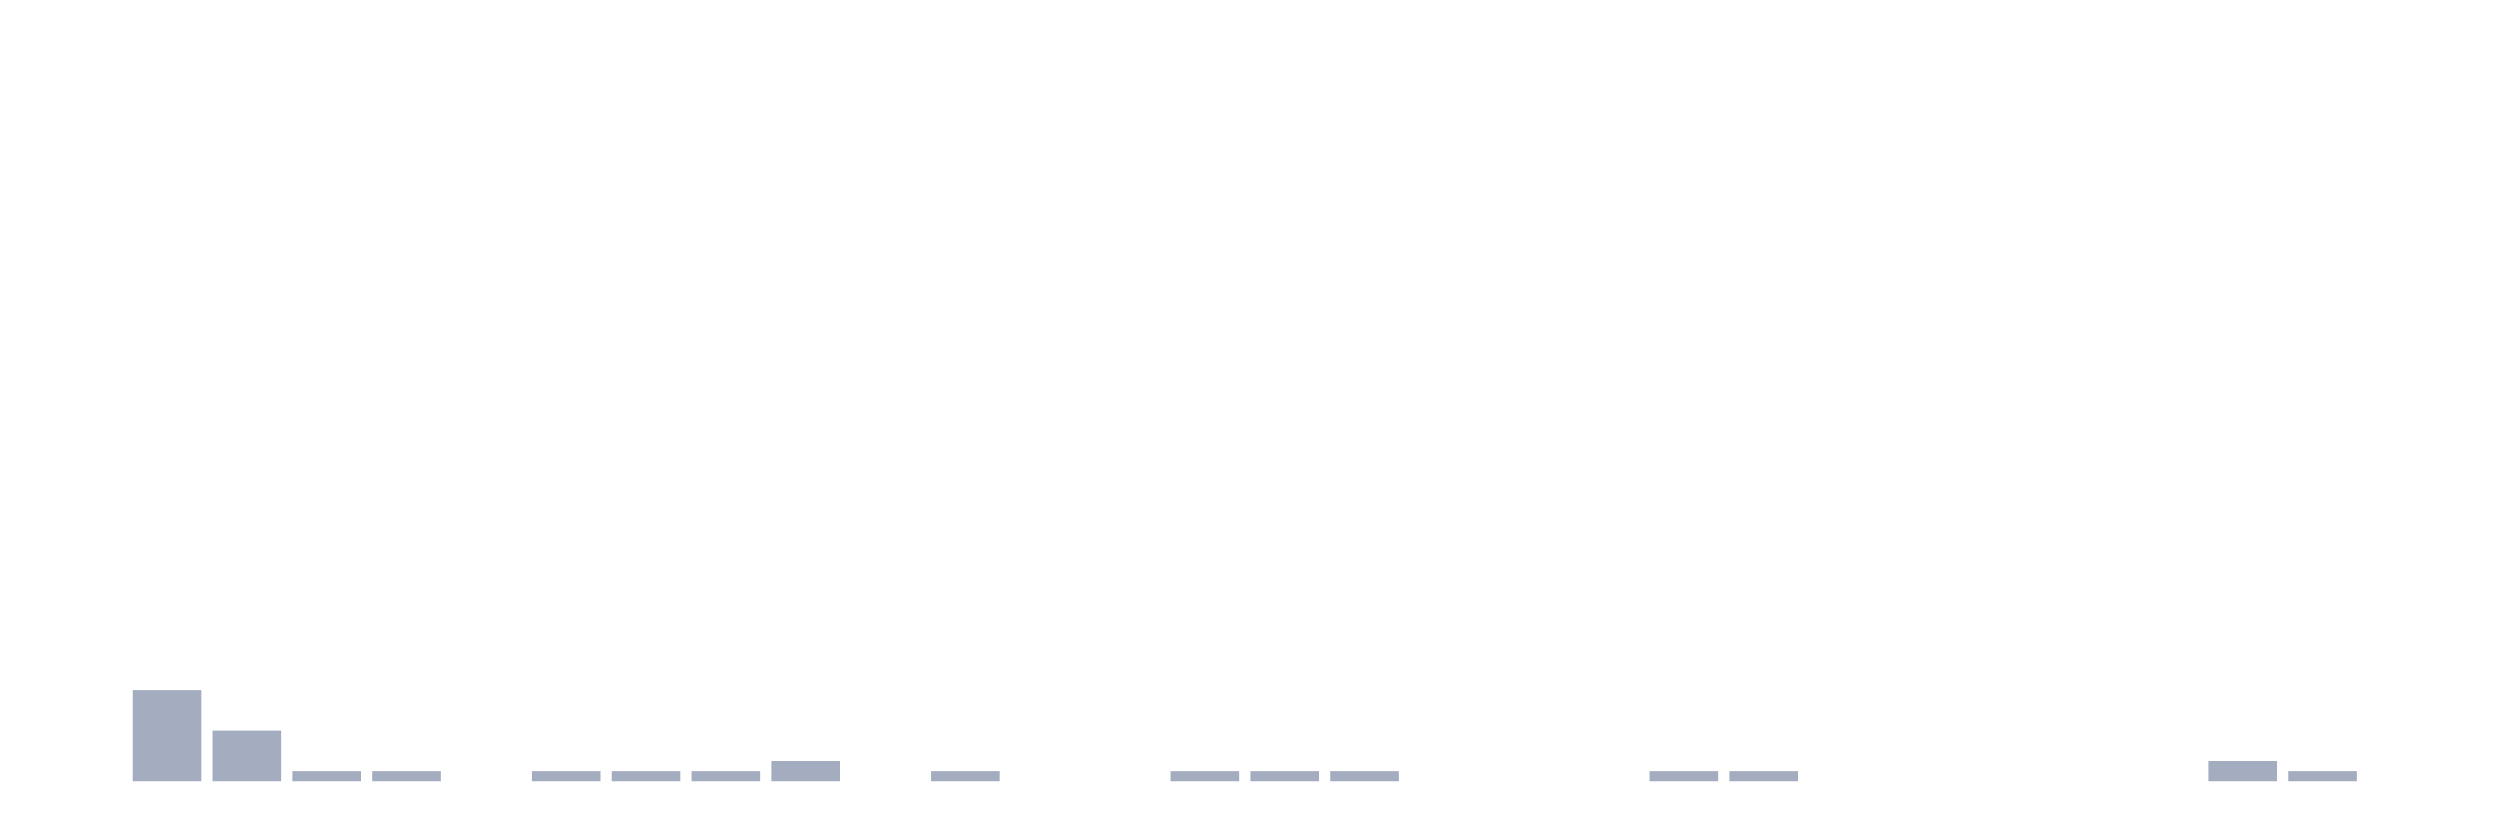
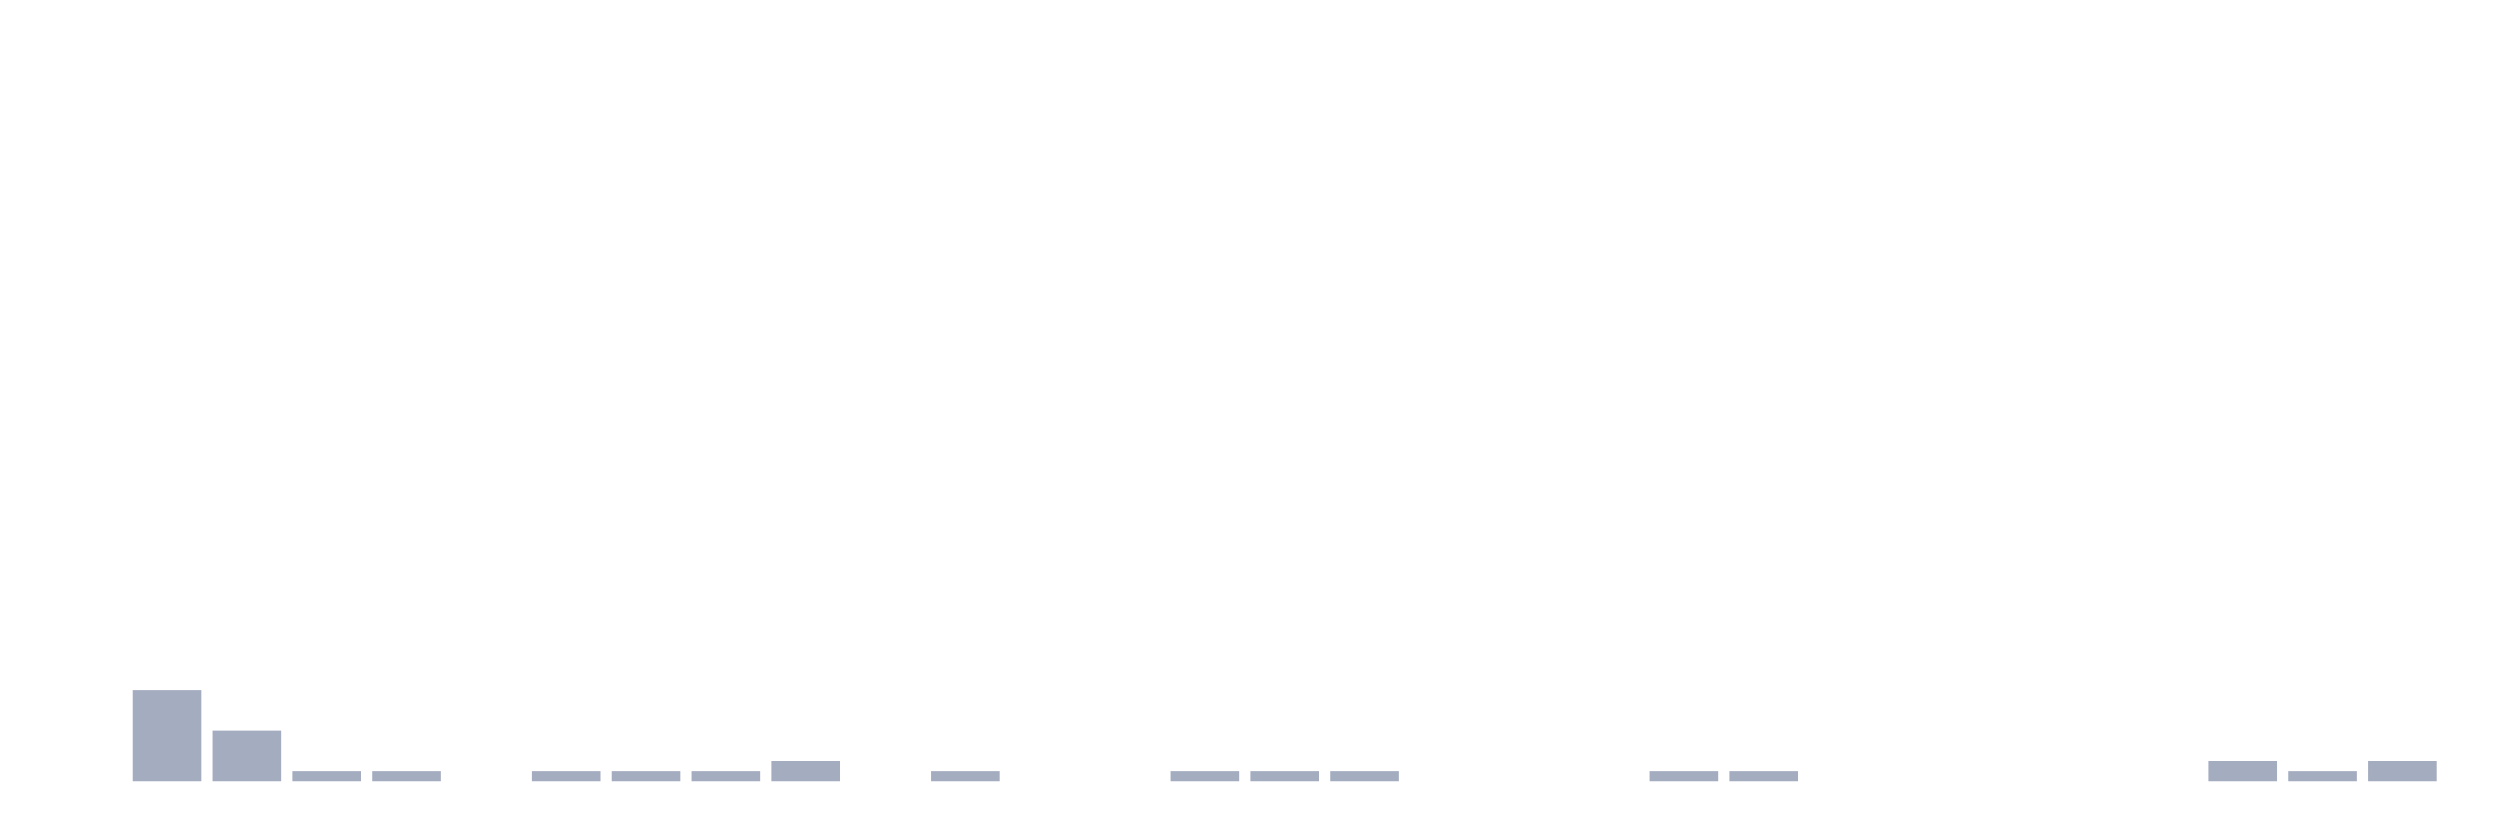
<svg xmlns="http://www.w3.org/2000/svg" viewBox="0 0 480 160">
  <g transform="translate(10,10)">
    <rect class="bar" x="0.153" width="13.175" y="140" height="0" fill="rgb(164,173,192)" />
    <rect class="bar" x="15.482" width="13.175" y="122.5" height="17.5" fill="rgb(164,173,192)" />
    <rect class="bar" x="30.81" width="13.175" y="130.278" height="9.722" fill="rgb(164,173,192)" />
    <rect class="bar" x="46.138" width="13.175" y="138.056" height="1.944" fill="rgb(164,173,192)" />
    <rect class="bar" x="61.466" width="13.175" y="138.056" height="1.944" fill="rgb(164,173,192)" />
    <rect class="bar" x="76.794" width="13.175" y="140" height="0" fill="rgb(164,173,192)" />
    <rect class="bar" x="92.123" width="13.175" y="138.056" height="1.944" fill="rgb(164,173,192)" />
    <rect class="bar" x="107.451" width="13.175" y="138.056" height="1.944" fill="rgb(164,173,192)" />
    <rect class="bar" x="122.779" width="13.175" y="138.056" height="1.944" fill="rgb(164,173,192)" />
    <rect class="bar" x="138.107" width="13.175" y="136.111" height="3.889" fill="rgb(164,173,192)" />
    <rect class="bar" x="153.436" width="13.175" y="140" height="0" fill="rgb(164,173,192)" />
    <rect class="bar" x="168.764" width="13.175" y="138.056" height="1.944" fill="rgb(164,173,192)" />
    <rect class="bar" x="184.092" width="13.175" y="140" height="0" fill="rgb(164,173,192)" />
    <rect class="bar" x="199.42" width="13.175" y="140" height="0" fill="rgb(164,173,192)" />
    <rect class="bar" x="214.748" width="13.175" y="138.056" height="1.944" fill="rgb(164,173,192)" />
    <rect class="bar" x="230.077" width="13.175" y="138.056" height="1.944" fill="rgb(164,173,192)" />
    <rect class="bar" x="245.405" width="13.175" y="138.056" height="1.944" fill="rgb(164,173,192)" />
    <rect class="bar" x="260.733" width="13.175" y="140" height="0" fill="rgb(164,173,192)" />
    <rect class="bar" x="276.061" width="13.175" y="140" height="0" fill="rgb(164,173,192)" />
    <rect class="bar" x="291.39" width="13.175" y="140" height="0" fill="rgb(164,173,192)" />
    <rect class="bar" x="306.718" width="13.175" y="138.056" height="1.944" fill="rgb(164,173,192)" />
    <rect class="bar" x="322.046" width="13.175" y="138.056" height="1.944" fill="rgb(164,173,192)" />
    <rect class="bar" x="337.374" width="13.175" y="140" height="0" fill="rgb(164,173,192)" />
    <rect class="bar" x="352.702" width="13.175" y="140" height="0" fill="rgb(164,173,192)" />
    <rect class="bar" x="368.031" width="13.175" y="140" height="0" fill="rgb(164,173,192)" />
    <rect class="bar" x="383.359" width="13.175" y="140" height="0" fill="rgb(164,173,192)" />
    <rect class="bar" x="398.687" width="13.175" y="140" height="0" fill="rgb(164,173,192)" />
    <rect class="bar" x="414.015" width="13.175" y="136.111" height="3.889" fill="rgb(164,173,192)" />
    <rect class="bar" x="429.344" width="13.175" y="138.056" height="1.944" fill="rgb(164,173,192)" />
-     <rect class="bar" x="444.672" width="13.175" y="140" height="0" fill="rgb(164,173,192)" />
+     <rect class="bar" x="444.672" width="13.175" y="136.111" height="3.889" fill="rgb(164,173,192)" />
  </g>
</svg>
